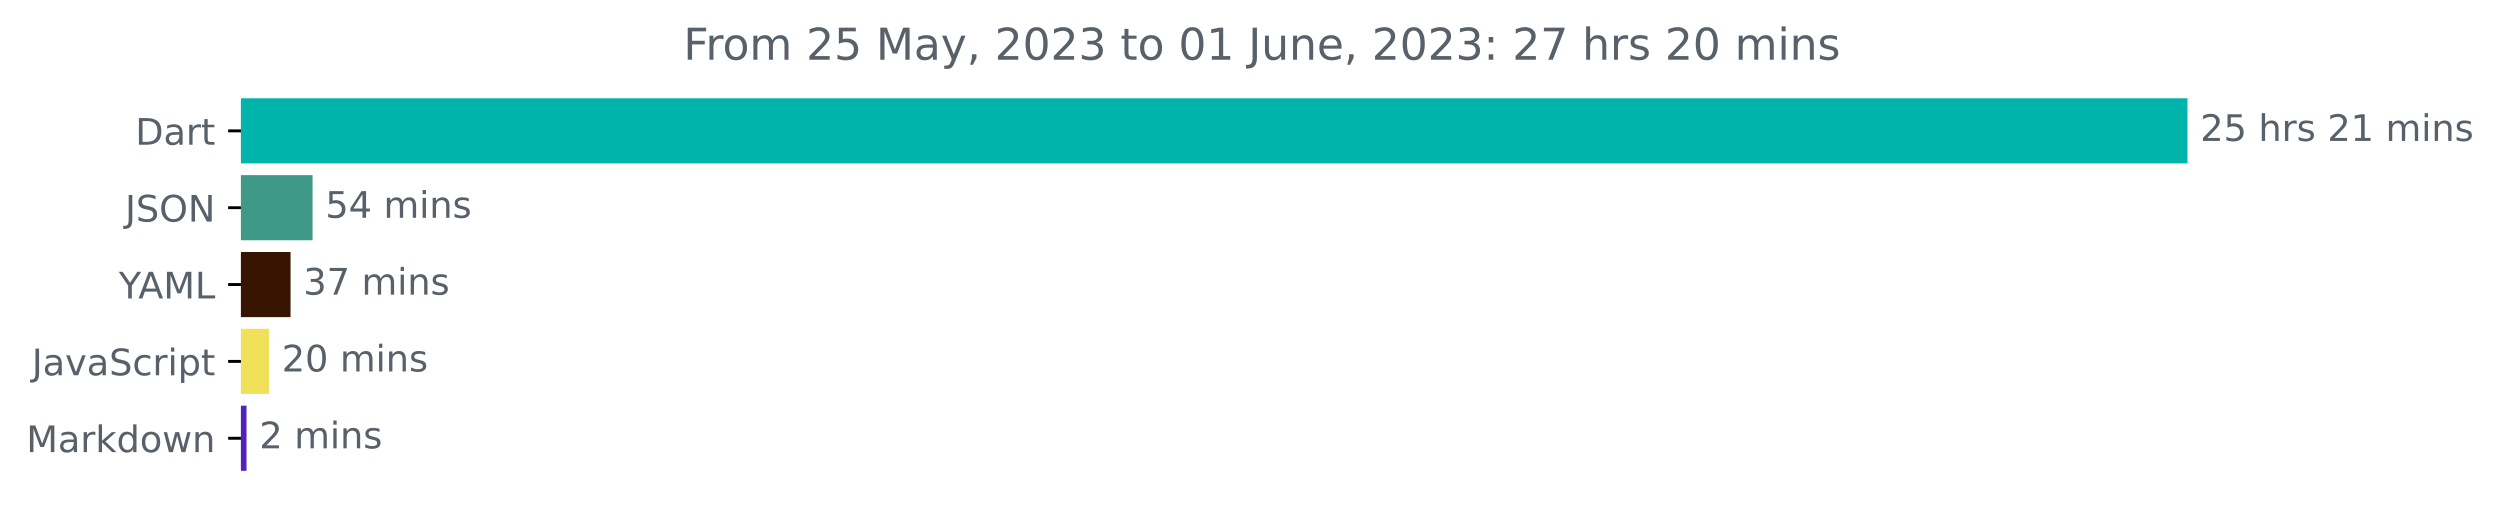
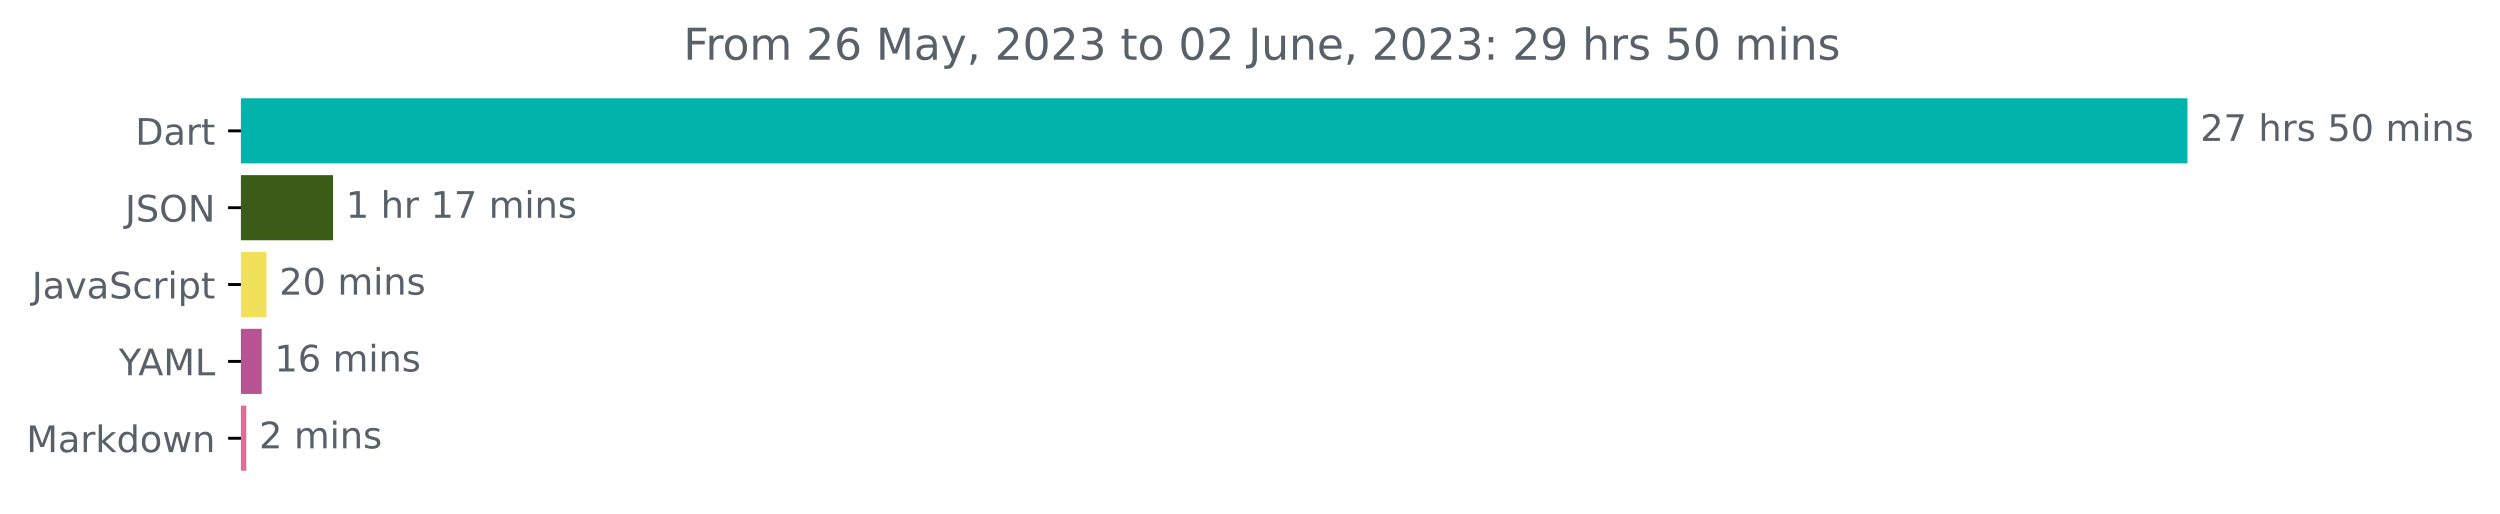
<svg xmlns="http://www.w3.org/2000/svg" xmlns:xlink="http://www.w3.org/1999/xlink" width="683.177pt" height="140.398pt" viewBox="0 0 683.177 140.398" version="1.1">
  <defs>
    <style type="text/css">*{stroke-linejoin: round; stroke-linecap: butt}</style>
  </defs>
  <g id="figure_1">
    <g id="patch_1">
      <path d="M 0 140.398  L 683.177 140.398  L 683.177 0  L 0 0  L 0 140.398  z " style="fill: none" />
    </g>
    <g id="axes_1">
      <g id="patch_2">
-         <path d="M 65.841 27.358  L 597.269 27.358  L 597.269 44.158  L 65.841 44.158  z " clip-path="url(#p409ecf9b0a)" style="fill: #00b4ab; stroke: #00b4ab; stroke-linejoin: miter" />
+         <path d="M 65.841 27.358  L 597.269 27.358  L 597.269 44.158  L 65.841 44.158  z " clip-path="url(#p035aa7b903)" style="fill: #00b4ab; stroke: #00b4ab; stroke-linejoin: miter" />
      </g>
      <g id="patch_3">
-         <path d="M 65.841 48.358  L 84.912 48.358  L 84.912 65.158  L 65.841 65.158  z " clip-path="url(#p409ecf9b0a)" style="fill: #3e9986; stroke: #3e9986; stroke-linejoin: miter" />
+         <path d="M 65.841 48.358  L 90.504 48.358  L 90.504 65.158  L 65.841 65.158  z " clip-path="url(#p035aa7b903)" style="fill: #3b5c17; stroke: #3b5c17; stroke-linejoin: miter" />
      </g>
      <g id="patch_4">
-         <path d="M 65.841 69.358  L 78.899 69.358  L 78.899 86.158  L 65.841 86.158  z " clip-path="url(#p409ecf9b0a)" style="fill: #381501; stroke: #381501; stroke-linejoin: miter" />
+         <path d="M 65.841 69.358  L 72.334 69.358  L 72.334 86.158  L 65.841 86.158  z " clip-path="url(#p035aa7b903)" style="fill: #f1e05a; stroke: #f1e05a; stroke-linejoin: miter" />
      </g>
      <g id="patch_5">
-         <path d="M 65.841 90.358  L 73 90.358  L 73 107.158  L 65.841 107.158  z " clip-path="url(#p409ecf9b0a)" style="fill: #f1e05a; stroke: #f1e05a; stroke-linejoin: miter" />
+         <path d="M 65.841 90.358  L 71.024 90.358  L 71.024 107.158  L 65.841 107.158  z " clip-path="url(#p035aa7b903)" style="fill: #b85393; stroke: #b85393; stroke-linejoin: miter" />
      </g>
      <g id="patch_6">
-         <path d="M 65.841 111.358  L 66.872 111.358  L 66.872 128.158  L 65.841 128.158  z " clip-path="url(#p409ecf9b0a)" style="fill: #5223bb; stroke: #5223bb; stroke-linejoin: miter" />
+         <path d="M 65.841 111.358  L 66.809 111.358  L 66.809 128.158  L 65.841 128.158  z " clip-path="url(#p035aa7b903)" style="fill: #e16c97; stroke: #e16c97; stroke-linejoin: miter" />
      </g>
      <g id="matplotlib.axis_1" />
      <g id="matplotlib.axis_2">
        <g id="ytick_1">
          <g id="line2d_1">
            <defs>
-               <path id="m756b5951a3" d="M 0 0  L -3.5 0  " style="stroke: #000000; stroke-width: 0.8" />
+               <path id="m2b1f1575e2" d="M 0 0  L -3.5 0  " style="stroke: #000000; stroke-width: 0.8" />
            </defs>
            <g>
-               <use xlink:href="#m756b5951a3" x="65.841" y="35.758" style="stroke: #000000; stroke-width: 0.8" />
+               <use xlink:href="#m2b1f1575e2" x="65.841" y="35.758" style="stroke: #000000; stroke-width: 0.8" />
            </g>
          </g>
          <g id="text_1">
            <g style="fill: #586069" transform="translate(36.98125 39.55734)scale(0.1 -0.1)">
              <defs>
                <path id="DejaVuSans-44" d="M 1259 4147  L 1259 519  L 2022 519  Q 2988 519 3436 956  Q 3884 1394 3884 2338  Q 3884 3275 3436 3711  Q 2988 4147 2022 4147  L 1259 4147  z M 628 4666  L 1925 4666  Q 3281 4666 3915 4102  Q 4550 3538 4550 2338  Q 4550 1131 3912 565  Q 3275 0 1925 0  L 628 0  L 628 4666  z " transform="scale(0.015625)" />
                <path id="DejaVuSans-61" d="M 2194 1759  Q 1497 1759 1228 1600  Q 959 1441 959 1056  Q 959 750 1161 570  Q 1363 391 1709 391  Q 2188 391 2477 730  Q 2766 1069 2766 1631  L 2766 1759  L 2194 1759  z M 3341 1997  L 3341 0  L 2766 0  L 2766 531  Q 2569 213 2275 61  Q 1981 -91 1556 -91  Q 1019 -91 701 211  Q 384 513 384 1019  Q 384 1609 779 1909  Q 1175 2209 1959 2209  L 2766 2209  L 2766 2266  Q 2766 2663 2505 2880  Q 2244 3097 1772 3097  Q 1472 3097 1187 3025  Q 903 2953 641 2809  L 641 3341  Q 956 3463 1253 3523  Q 1550 3584 1831 3584  Q 2591 3584 2966 3190  Q 3341 2797 3341 1997  z " transform="scale(0.015625)" />
                <path id="DejaVuSans-72" d="M 2631 2963  Q 2534 3019 2420 3045  Q 2306 3072 2169 3072  Q 1681 3072 1420 2755  Q 1159 2438 1159 1844  L 1159 0  L 581 0  L 581 3500  L 1159 3500  L 1159 2956  Q 1341 3275 1631 3429  Q 1922 3584 2338 3584  Q 2397 3584 2469 3576  Q 2541 3569 2628 3553  L 2631 2963  z " transform="scale(0.015625)" />
                <path id="DejaVuSans-74" d="M 1172 4494  L 1172 3500  L 2356 3500  L 2356 3053  L 1172 3053  L 1172 1153  Q 1172 725 1289 603  Q 1406 481 1766 481  L 2356 481  L 2356 0  L 1766 0  Q 1100 0 847 248  Q 594 497 594 1153  L 594 3053  L 172 3053  L 172 3500  L 594 3500  L 594 4494  L 1172 4494  z " transform="scale(0.015625)" />
              </defs>
              <use xlink:href="#DejaVuSans-44" />
              <use xlink:href="#DejaVuSans-61" x="77.002" />
              <use xlink:href="#DejaVuSans-72" x="138.281" />
              <use xlink:href="#DejaVuSans-74" x="179.395" />
            </g>
          </g>
        </g>
        <g id="ytick_2">
          <g id="line2d_2">
            <g>
-               <use xlink:href="#m756b5951a3" x="65.841" y="56.758" style="stroke: #000000; stroke-width: 0.8" />
+               <use xlink:href="#m2b1f1575e2" x="65.841" y="56.758" style="stroke: #000000; stroke-width: 0.8" />
            </g>
          </g>
          <g id="text_2">
            <g style="fill: #586069" transform="translate(34.18906 60.55734)scale(0.1 -0.1)">
              <defs>
                <path id="DejaVuSans-4a" d="M 628 4666  L 1259 4666  L 1259 325  Q 1259 -519 939 -900  Q 619 -1281 -91 -1281  L -331 -1281  L -331 -750  L -134 -750  Q 284 -750 456 -515  Q 628 -281 628 325  L 628 4666  z " transform="scale(0.015625)" />
                <path id="DejaVuSans-53" d="M 3425 4513  L 3425 3897  Q 3066 4069 2747 4153  Q 2428 4238 2131 4238  Q 1616 4238 1336 4038  Q 1056 3838 1056 3469  Q 1056 3159 1242 3001  Q 1428 2844 1947 2747  L 2328 2669  Q 3034 2534 3370 2195  Q 3706 1856 3706 1288  Q 3706 609 3251 259  Q 2797 -91 1919 -91  Q 1588 -91 1214 -16  Q 841 59 441 206  L 441 856  Q 825 641 1194 531  Q 1563 422 1919 422  Q 2459 422 2753 634  Q 3047 847 3047 1241  Q 3047 1584 2836 1778  Q 2625 1972 2144 2069  L 1759 2144  Q 1053 2284 737 2584  Q 422 2884 422 3419  Q 422 4038 858 4394  Q 1294 4750 2059 4750  Q 2388 4750 2728 4690  Q 3069 4631 3425 4513  z " transform="scale(0.015625)" />
                <path id="DejaVuSans-4f" d="M 2522 4238  Q 1834 4238 1429 3725  Q 1025 3213 1025 2328  Q 1025 1447 1429 934  Q 1834 422 2522 422  Q 3209 422 3611 934  Q 4013 1447 4013 2328  Q 4013 3213 3611 3725  Q 3209 4238 2522 4238  z M 2522 4750  Q 3503 4750 4090 4092  Q 4678 3434 4678 2328  Q 4678 1225 4090 567  Q 3503 -91 2522 -91  Q 1538 -91 948 565  Q 359 1222 359 2328  Q 359 3434 948 4092  Q 1538 4750 2522 4750  z " transform="scale(0.015625)" />
                <path id="DejaVuSans-4e" d="M 628 4666  L 1478 4666  L 3547 763  L 3547 4666  L 4159 4666  L 4159 0  L 3309 0  L 1241 3903  L 1241 0  L 628 0  L 628 4666  z " transform="scale(0.015625)" />
              </defs>
              <use xlink:href="#DejaVuSans-4a" />
              <use xlink:href="#DejaVuSans-53" x="29.492" />
              <use xlink:href="#DejaVuSans-4f" x="92.969" />
              <use xlink:href="#DejaVuSans-4e" x="171.68" />
            </g>
          </g>
        </g>
        <g id="ytick_3">
          <g id="line2d_3">
            <g>
-               <use xlink:href="#m756b5951a3" x="65.841" y="77.758" style="stroke: #000000; stroke-width: 0.8" />
+               <use xlink:href="#m2b1f1575e2" x="65.841" y="77.758" style="stroke: #000000; stroke-width: 0.8" />
            </g>
          </g>
          <g id="text_3">
-             <g style="fill: #586069" transform="translate(32.46719 81.55734)scale(0.1 -0.1)">
-               <defs>
-                 <path id="DejaVuSans-59" d="M -13 4666  L 666 4666  L 1959 2747  L 3244 4666  L 3922 4666  L 2272 2222  L 2272 0  L 1638 0  L 1638 2222  L -13 4666  z " transform="scale(0.015625)" />
-                 <path id="DejaVuSans-41" d="M 2188 4044  L 1331 1722  L 3047 1722  L 2188 4044  z M 1831 4666  L 2547 4666  L 4325 0  L 3669 0  L 3244 1197  L 1141 1197  L 716 0  L 50 0  L 1831 4666  z " transform="scale(0.015625)" />
-                 <path id="DejaVuSans-4d" d="M 628 4666  L 1569 4666  L 2759 1491  L 3956 4666  L 4897 4666  L 4897 0  L 4281 0  L 4281 4097  L 3078 897  L 2444 897  L 1241 4097  L 1241 0  L 628 0  L 628 4666  z " transform="scale(0.015625)" />
-                 <path id="DejaVuSans-4c" d="M 628 4666  L 1259 4666  L 1259 531  L 3531 531  L 3531 0  L 628 0  L 628 4666  z " transform="scale(0.015625)" />
-               </defs>
-               <use xlink:href="#DejaVuSans-59" />
-               <use xlink:href="#DejaVuSans-41" x="53.334" />
-               <use xlink:href="#DejaVuSans-4d" x="121.742" />
-               <use xlink:href="#DejaVuSans-4c" x="208.021" />
-             </g>
-           </g>
-         </g>
-         <g id="ytick_4">
-           <g id="line2d_4">
-             <g>
-               <use xlink:href="#m756b5951a3" x="65.841" y="98.758" style="stroke: #000000; stroke-width: 0.8" />
-             </g>
-           </g>
-           <g id="text_4">
-             <g style="fill: #586069" transform="translate(8.710938 102.5573)scale(0.1 -0.1)">
+             <g style="fill: #586069" transform="translate(8.710938 81.55734)scale(0.1 -0.1)">
              <defs>
                <path id="DejaVuSans-76" d="M 191 3500  L 800 3500  L 1894 563  L 2988 3500  L 3597 3500  L 2284 0  L 1503 0  L 191 3500  z " transform="scale(0.015625)" />
                <path id="DejaVuSans-63" d="M 3122 3366  L 3122 2828  Q 2878 2963 2633 3030  Q 2388 3097 2138 3097  Q 1578 3097 1268 2742  Q 959 2388 959 1747  Q 959 1106 1268 751  Q 1578 397 2138 397  Q 2388 397 2633 464  Q 2878 531 3122 666  L 3122 134  Q 2881 22 2623 -34  Q 2366 -91 2075 -91  Q 1284 -91 818 406  Q 353 903 353 1747  Q 353 2603 823 3093  Q 1294 3584 2113 3584  Q 2378 3584 2631 3529  Q 2884 3475 3122 3366  z " transform="scale(0.015625)" />
                <path id="DejaVuSans-69" d="M 603 3500  L 1178 3500  L 1178 0  L 603 0  L 603 3500  z M 603 4863  L 1178 4863  L 1178 4134  L 603 4134  L 603 4863  z " transform="scale(0.015625)" />
                <path id="DejaVuSans-70" d="M 1159 525  L 1159 -1331  L 581 -1331  L 581 3500  L 1159 3500  L 1159 2969  Q 1341 3281 1617 3432  Q 1894 3584 2278 3584  Q 2916 3584 3314 3078  Q 3713 2572 3713 1747  Q 3713 922 3314 415  Q 2916 -91 2278 -91  Q 1894 -91 1617 61  Q 1341 213 1159 525  z M 3116 1747  Q 3116 2381 2855 2742  Q 2594 3103 2138 3103  Q 1681 3103 1420 2742  Q 1159 2381 1159 1747  Q 1159 1113 1420 752  Q 1681 391 2138 391  Q 2594 391 2855 752  Q 3116 1113 3116 1747  z " transform="scale(0.015625)" />
              </defs>
              <use xlink:href="#DejaVuSans-4a" />
              <use xlink:href="#DejaVuSans-61" x="29.492" />
              <use xlink:href="#DejaVuSans-76" x="90.771" />
              <use xlink:href="#DejaVuSans-61" x="149.951" />
              <use xlink:href="#DejaVuSans-53" x="211.23" />
              <use xlink:href="#DejaVuSans-63" x="274.707" />
              <use xlink:href="#DejaVuSans-72" x="329.688" />
              <use xlink:href="#DejaVuSans-69" x="370.801" />
              <use xlink:href="#DejaVuSans-70" x="398.584" />
              <use xlink:href="#DejaVuSans-74" x="462.061" />
            </g>
          </g>
        </g>
+         <g id="ytick_4">
+           <g id="line2d_4">
+             <g>
+               <use xlink:href="#m2b1f1575e2" x="65.841" y="98.758" style="stroke: #000000; stroke-width: 0.8" />
+             </g>
+           </g>
+           <g id="text_4">
+             <g style="fill: #586069" transform="translate(32.46719 102.5573)scale(0.1 -0.1)">
+               <defs>
+                 <path id="DejaVuSans-59" d="M -13 4666  L 666 4666  L 1959 2747  L 3244 4666  L 3922 4666  L 2272 2222  L 2272 0  L 1638 0  L 1638 2222  L -13 4666  z " transform="scale(0.015625)" />
+                 <path id="DejaVuSans-41" d="M 2188 4044  L 1331 1722  L 3047 1722  L 2188 4044  z M 1831 4666  L 2547 4666  L 4325 0  L 3669 0  L 3244 1197  L 1141 1197  L 716 0  L 50 0  L 1831 4666  z " transform="scale(0.015625)" />
+                 <path id="DejaVuSans-4d" d="M 628 4666  L 1569 4666  L 2759 1491  L 3956 4666  L 4897 4666  L 4897 0  L 4281 0  L 4281 4097  L 3078 897  L 2444 897  L 1241 4097  L 1241 0  L 628 0  L 628 4666  z " transform="scale(0.015625)" />
+                 <path id="DejaVuSans-4c" d="M 628 4666  L 1259 4666  L 1259 531  L 3531 531  L 3531 0  L 628 0  L 628 4666  z " transform="scale(0.015625)" />
+               </defs>
+               <use xlink:href="#DejaVuSans-59" />
+               <use xlink:href="#DejaVuSans-41" x="53.334" />
+               <use xlink:href="#DejaVuSans-4d" x="121.742" />
+               <use xlink:href="#DejaVuSans-4c" x="208.021" />
+             </g>
+           </g>
+         </g>
        <g id="ytick_5">
          <g id="line2d_5">
            <g>
-               <use xlink:href="#m756b5951a3" x="65.841" y="119.758" style="stroke: #000000; stroke-width: 0.8" />
+               <use xlink:href="#m2b1f1575e2" x="65.841" y="119.758" style="stroke: #000000; stroke-width: 0.8" />
            </g>
          </g>
          <g id="text_5">
            <g style="fill: #586069" transform="translate(7.2 123.5573)scale(0.1 -0.1)">
              <defs>
                <path id="DejaVuSans-6b" d="M 581 4863  L 1159 4863  L 1159 1991  L 2875 3500  L 3609 3500  L 1753 1863  L 3688 0  L 2938 0  L 1159 1709  L 1159 0  L 581 0  L 581 4863  z " transform="scale(0.015625)" />
                <path id="DejaVuSans-64" d="M 2906 2969  L 2906 4863  L 3481 4863  L 3481 0  L 2906 0  L 2906 525  Q 2725 213 2448 61  Q 2172 -91 1784 -91  Q 1150 -91 751 415  Q 353 922 353 1747  Q 353 2572 751 3078  Q 1150 3584 1784 3584  Q 2172 3584 2448 3432  Q 2725 3281 2906 2969  z M 947 1747  Q 947 1113 1208 752  Q 1469 391 1925 391  Q 2381 391 2643 752  Q 2906 1113 2906 1747  Q 2906 2381 2643 2742  Q 2381 3103 1925 3103  Q 1469 3103 1208 2742  Q 947 2381 947 1747  z " transform="scale(0.015625)" />
                <path id="DejaVuSans-6f" d="M 1959 3097  Q 1497 3097 1228 2736  Q 959 2375 959 1747  Q 959 1119 1226 758  Q 1494 397 1959 397  Q 2419 397 2687 759  Q 2956 1122 2956 1747  Q 2956 2369 2687 2733  Q 2419 3097 1959 3097  z M 1959 3584  Q 2709 3584 3137 3096  Q 3566 2609 3566 1747  Q 3566 888 3137 398  Q 2709 -91 1959 -91  Q 1206 -91 779 398  Q 353 888 353 1747  Q 353 2609 779 3096  Q 1206 3584 1959 3584  z " transform="scale(0.015625)" />
                <path id="DejaVuSans-77" d="M 269 3500  L 844 3500  L 1563 769  L 2278 3500  L 2956 3500  L 3675 769  L 4391 3500  L 4966 3500  L 4050 0  L 3372 0  L 2619 2869  L 1863 0  L 1184 0  L 269 3500  z " transform="scale(0.015625)" />
                <path id="DejaVuSans-6e" d="M 3513 2113  L 3513 0  L 2938 0  L 2938 2094  Q 2938 2591 2744 2837  Q 2550 3084 2163 3084  Q 1697 3084 1428 2787  Q 1159 2491 1159 1978  L 1159 0  L 581 0  L 581 3500  L 1159 3500  L 1159 2956  Q 1366 3272 1645 3428  Q 1925 3584 2291 3584  Q 2894 3584 3203 3211  Q 3513 2838 3513 2113  z " transform="scale(0.015625)" />
              </defs>
              <use xlink:href="#DejaVuSans-4d" />
              <use xlink:href="#DejaVuSans-61" x="86.279" />
              <use xlink:href="#DejaVuSans-72" x="147.559" />
              <use xlink:href="#DejaVuSans-6b" x="188.672" />
              <use xlink:href="#DejaVuSans-64" x="246.582" />
              <use xlink:href="#DejaVuSans-6f" x="310.059" />
              <use xlink:href="#DejaVuSans-77" x="371.24" />
              <use xlink:href="#DejaVuSans-6e" x="453.027" />
            </g>
          </g>
        </g>
      </g>
      <g id="text_6">
        <g style="fill: #586069" transform="translate(601.2692 38.5175)scale(0.1 -0.1)">
          <defs>
            <path id="DejaVuSans-32" d="M 1228 531  L 3431 531  L 3431 0  L 469 0  L 469 531  Q 828 903 1448 1529  Q 2069 2156 2228 2338  Q 2531 2678 2651 2914  Q 2772 3150 2772 3378  Q 2772 3750 2511 3984  Q 2250 4219 1831 4219  Q 1534 4219 1204 4116  Q 875 4013 500 3803  L 500 4441  Q 881 4594 1212 4672  Q 1544 4750 1819 4750  Q 2544 4750 2975 4387  Q 3406 4025 3406 3419  Q 3406 3131 3298 2873  Q 3191 2616 2906 2266  Q 2828 2175 2409 1742  Q 1991 1309 1228 531  z " transform="scale(0.015625)" />
-             <path id="DejaVuSans-35" d="M 691 4666  L 3169 4666  L 3169 4134  L 1269 4134  L 1269 2991  Q 1406 3038 1543 3061  Q 1681 3084 1819 3084  Q 2600 3084 3056 2656  Q 3513 2228 3513 1497  Q 3513 744 3044 326  Q 2575 -91 1722 -91  Q 1428 -91 1123 -41  Q 819 9 494 109  L 494 744  Q 775 591 1075 516  Q 1375 441 1709 441  Q 2250 441 2565 725  Q 2881 1009 2881 1497  Q 2881 1984 2565 2268  Q 2250 2553 1709 2553  Q 1456 2553 1204 2497  Q 953 2441 691 2322  L 691 4666  z " transform="scale(0.015625)" />
+             <path id="DejaVuSans-37" d="M 525 4666  L 3525 4666  L 3525 4397  L 1831 0  L 1172 0  L 2766 4134  L 525 4134  L 525 4666  z " transform="scale(0.015625)" />
            <path id="DejaVuSans-20" transform="scale(0.015625)" />
            <path id="DejaVuSans-68" d="M 3513 2113  L 3513 0  L 2938 0  L 2938 2094  Q 2938 2591 2744 2837  Q 2550 3084 2163 3084  Q 1697 3084 1428 2787  Q 1159 2491 1159 1978  L 1159 0  L 581 0  L 581 4863  L 1159 4863  L 1159 2956  Q 1366 3272 1645 3428  Q 1925 3584 2291 3584  Q 2894 3584 3203 3211  Q 3513 2838 3513 2113  z " transform="scale(0.015625)" />
            <path id="DejaVuSans-73" d="M 2834 3397  L 2834 2853  Q 2591 2978 2328 3040  Q 2066 3103 1784 3103  Q 1356 3103 1142 2972  Q 928 2841 928 2578  Q 928 2378 1081 2264  Q 1234 2150 1697 2047  L 1894 2003  Q 2506 1872 2764 1633  Q 3022 1394 3022 966  Q 3022 478 2636 193  Q 2250 -91 1575 -91  Q 1294 -91 989 -36  Q 684 19 347 128  L 347 722  Q 666 556 975 473  Q 1284 391 1588 391  Q 1994 391 2212 530  Q 2431 669 2431 922  Q 2431 1156 2273 1281  Q 2116 1406 1581 1522  L 1381 1569  Q 847 1681 609 1914  Q 372 2147 372 2553  Q 372 3047 722 3315  Q 1072 3584 1716 3584  Q 2034 3584 2315 3537  Q 2597 3491 2834 3397  z " transform="scale(0.015625)" />
-             <path id="DejaVuSans-31" d="M 794 531  L 1825 531  L 1825 4091  L 703 3866  L 703 4441  L 1819 4666  L 2450 4666  L 2450 531  L 3481 531  L 3481 0  L 794 0  L 794 531  z " transform="scale(0.015625)" />
+             <path id="DejaVuSans-35" d="M 691 4666  L 3169 4666  L 3169 4134  L 1269 4134  L 1269 2991  Q 1406 3038 1543 3061  Q 1681 3084 1819 3084  Q 2600 3084 3056 2656  Q 3513 2228 3513 1497  Q 3513 744 3044 326  Q 2575 -91 1722 -91  Q 1428 -91 1123 -41  Q 819 9 494 109  L 494 744  Q 775 591 1075 516  Q 1375 441 1709 441  Q 2250 441 2565 725  Q 2881 1009 2881 1497  Q 2881 1984 2565 2268  Q 2250 2553 1709 2553  Q 1456 2553 1204 2497  Q 953 2441 691 2322  L 691 4666  z " transform="scale(0.015625)" />
+             <path id="DejaVuSans-30" d="M 2034 4250  Q 1547 4250 1301 3770  Q 1056 3291 1056 2328  Q 1056 1369 1301 889  Q 1547 409 2034 409  Q 2525 409 2770 889  Q 3016 1369 3016 2328  Q 3016 3291 2770 3770  Q 2525 4250 2034 4250  z M 2034 4750  Q 2819 4750 3233 4129  Q 3647 3509 3647 2328  Q 3647 1150 3233 529  Q 2819 -91 2034 -91  Q 1250 -91 836 529  Q 422 1150 422 2328  Q 422 3509 836 4129  Q 1250 4750 2034 4750  z " transform="scale(0.015625)" />
            <path id="DejaVuSans-6d" d="M 3328 2828  Q 3544 3216 3844 3400  Q 4144 3584 4550 3584  Q 5097 3584 5394 3201  Q 5691 2819 5691 2113  L 5691 0  L 5113 0  L 5113 2094  Q 5113 2597 4934 2840  Q 4756 3084 4391 3084  Q 3944 3084 3684 2787  Q 3425 2491 3425 1978  L 3425 0  L 2847 0  L 2847 2094  Q 2847 2600 2669 2842  Q 2491 3084 2119 3084  Q 1678 3084 1418 2786  Q 1159 2488 1159 1978  L 1159 0  L 581 0  L 581 3500  L 1159 3500  L 1159 2956  Q 1356 3278 1631 3431  Q 1906 3584 2284 3584  Q 2666 3584 2933 3390  Q 3200 3197 3328 2828  z " transform="scale(0.015625)" />
          </defs>
          <use xlink:href="#DejaVuSans-32" />
-           <use xlink:href="#DejaVuSans-35" x="63.623" />
+           <use xlink:href="#DejaVuSans-37" x="63.623" />
          <use xlink:href="#DejaVuSans-20" x="127.246" />
          <use xlink:href="#DejaVuSans-68" x="159.033" />
          <use xlink:href="#DejaVuSans-72" x="222.412" />
          <use xlink:href="#DejaVuSans-73" x="263.525" />
          <use xlink:href="#DejaVuSans-20" x="315.625" />
-           <use xlink:href="#DejaVuSans-32" x="347.412" />
-           <use xlink:href="#DejaVuSans-31" x="411.035" />
+           <use xlink:href="#DejaVuSans-35" x="347.412" />
+           <use xlink:href="#DejaVuSans-30" x="411.035" />
          <use xlink:href="#DejaVuSans-20" x="474.658" />
          <use xlink:href="#DejaVuSans-6d" x="506.445" />
          <use xlink:href="#DejaVuSans-69" x="603.857" />
          <use xlink:href="#DejaVuSans-6e" x="631.641" />
          <use xlink:href="#DejaVuSans-73" x="695.02" />
        </g>
      </g>
      <g id="text_7">
-         <g style="fill: #586069" transform="translate(88.91226 59.5175)scale(0.1 -0.1)">
+         <g style="fill: #586069" transform="translate(94.50392 59.5175)scale(0.1 -0.1)">
          <defs>
-             <path id="DejaVuSans-34" d="M 2419 4116  L 825 1625  L 2419 1625  L 2419 4116  z M 2253 4666  L 3047 4666  L 3047 1625  L 3713 1625  L 3713 1100  L 3047 1100  L 3047 0  L 2419 0  L 2419 1100  L 313 1100  L 313 1709  L 2253 4666  z " transform="scale(0.015625)" />
+             <path id="DejaVuSans-31" d="M 794 531  L 1825 531  L 1825 4091  L 703 3866  L 703 4441  L 1819 4666  L 2450 4666  L 2450 531  L 3481 531  L 3481 0  L 794 0  L 794 531  z " transform="scale(0.015625)" />
          </defs>
-           <use xlink:href="#DejaVuSans-35" />
-           <use xlink:href="#DejaVuSans-34" x="63.623" />
-           <use xlink:href="#DejaVuSans-20" x="127.246" />
-           <use xlink:href="#DejaVuSans-6d" x="159.033" />
-           <use xlink:href="#DejaVuSans-69" x="256.445" />
-           <use xlink:href="#DejaVuSans-6e" x="284.229" />
-           <use xlink:href="#DejaVuSans-73" x="347.607" />
+           <use xlink:href="#DejaVuSans-31" />
+           <use xlink:href="#DejaVuSans-20" x="63.623" />
+           <use xlink:href="#DejaVuSans-68" x="95.41" />
+           <use xlink:href="#DejaVuSans-72" x="158.789" />
+           <use xlink:href="#DejaVuSans-20" x="199.902" />
+           <use xlink:href="#DejaVuSans-31" x="231.689" />
+           <use xlink:href="#DejaVuSans-37" x="295.312" />
+           <use xlink:href="#DejaVuSans-20" x="358.936" />
+           <use xlink:href="#DejaVuSans-6d" x="390.723" />
+           <use xlink:href="#DejaVuSans-69" x="488.135" />
+           <use xlink:href="#DejaVuSans-6e" x="515.918" />
+           <use xlink:href="#DejaVuSans-73" x="579.297" />
        </g>
      </g>
      <g id="text_8">
-         <g style="fill: #586069" transform="translate(82.89868 80.5175)scale(0.1 -0.1)">
-           <defs>
-             <path id="DejaVuSans-33" d="M 2597 2516  Q 3050 2419 3304 2112  Q 3559 1806 3559 1356  Q 3559 666 3084 287  Q 2609 -91 1734 -91  Q 1441 -91 1130 -33  Q 819 25 488 141  L 488 750  Q 750 597 1062 519  Q 1375 441 1716 441  Q 2309 441 2620 675  Q 2931 909 2931 1356  Q 2931 1769 2642 2001  Q 2353 2234 1838 2234  L 1294 2234  L 1294 2753  L 1863 2753  Q 2328 2753 2575 2939  Q 2822 3125 2822 3475  Q 2822 3834 2567 4026  Q 2313 4219 1838 4219  Q 1578 4219 1281 4162  Q 984 4106 628 3988  L 628 4550  Q 988 4650 1302 4700  Q 1616 4750 1894 4750  Q 2613 4750 3031 4423  Q 3450 4097 3450 3541  Q 3450 3153 3228 2886  Q 3006 2619 2597 2516  z " transform="scale(0.015625)" />
-             <path id="DejaVuSans-37" d="M 525 4666  L 3525 4666  L 3525 4397  L 1831 0  L 1172 0  L 2766 4134  L 525 4134  L 525 4666  z " transform="scale(0.015625)" />
-           </defs>
-           <use xlink:href="#DejaVuSans-33" />
-           <use xlink:href="#DejaVuSans-37" x="63.623" />
-           <use xlink:href="#DejaVuSans-20" x="127.246" />
-           <use xlink:href="#DejaVuSans-6d" x="159.033" />
-           <use xlink:href="#DejaVuSans-69" x="256.445" />
-           <use xlink:href="#DejaVuSans-6e" x="284.229" />
-           <use xlink:href="#DejaVuSans-73" x="347.607" />
-         </g>
-       </g>
-       <g id="text_9">
-         <g style="fill: #586069" transform="translate(76.99965 101.5175)scale(0.1 -0.1)">
-           <defs>
-             <path id="DejaVuSans-30" d="M 2034 4250  Q 1547 4250 1301 3770  Q 1056 3291 1056 2328  Q 1056 1369 1301 889  Q 1547 409 2034 409  Q 2525 409 2770 889  Q 3016 1369 3016 2328  Q 3016 3291 2770 3770  Q 2525 4250 2034 4250  z M 2034 4750  Q 2819 4750 3233 4129  Q 3647 3509 3647 2328  Q 3647 1150 3233 529  Q 2819 -91 2034 -91  Q 1250 -91 836 529  Q 422 1150 422 2328  Q 422 3509 836 4129  Q 1250 4750 2034 4750  z " transform="scale(0.015625)" />
-           </defs>
+         <g style="fill: #586069" transform="translate(76.33396 80.5175)scale(0.1 -0.1)">
          <use xlink:href="#DejaVuSans-32" />
          <use xlink:href="#DejaVuSans-30" x="63.623" />
          <use xlink:href="#DejaVuSans-20" x="127.246" />
          <use xlink:href="#DejaVuSans-6d" x="159.033" />
          <use xlink:href="#DejaVuSans-69" x="256.445" />
          <use xlink:href="#DejaVuSans-6e" x="284.229" />
          <use xlink:href="#DejaVuSans-73" x="347.607" />
        </g>
      </g>
+       <g id="text_9">
+         <g style="fill: #586069" transform="translate(75.0239 101.5175)scale(0.1 -0.1)">
+           <defs>
+             <path id="DejaVuSans-36" d="M 2113 2584  Q 1688 2584 1439 2293  Q 1191 2003 1191 1497  Q 1191 994 1439 701  Q 1688 409 2113 409  Q 2538 409 2786 701  Q 3034 994 3034 1497  Q 3034 2003 2786 2293  Q 2538 2584 2113 2584  z M 3366 4563  L 3366 3988  Q 3128 4100 2886 4159  Q 2644 4219 2406 4219  Q 1781 4219 1451 3797  Q 1122 3375 1075 2522  Q 1259 2794 1537 2939  Q 1816 3084 2150 3084  Q 2853 3084 3261 2657  Q 3669 2231 3669 1497  Q 3669 778 3244 343  Q 2819 -91 2113 -91  Q 1303 -91 875 529  Q 447 1150 447 2328  Q 447 3434 972 4092  Q 1497 4750 2381 4750  Q 2619 4750 2861 4703  Q 3103 4656 3366 4563  z " transform="scale(0.015625)" />
+           </defs>
+           <use xlink:href="#DejaVuSans-31" />
+           <use xlink:href="#DejaVuSans-36" x="63.623" />
+           <use xlink:href="#DejaVuSans-20" x="127.246" />
+           <use xlink:href="#DejaVuSans-6d" x="159.033" />
+           <use xlink:href="#DejaVuSans-69" x="256.445" />
+           <use xlink:href="#DejaVuSans-6e" x="284.229" />
+           <use xlink:href="#DejaVuSans-73" x="347.607" />
+         </g>
+       </g>
      <g id="text_10">
-         <g style="fill: #586069" transform="translate(70.87152 122.5175)scale(0.1 -0.1)">
+         <g style="fill: #586069" transform="translate(70.80893 122.5175)scale(0.1 -0.1)">
          <use xlink:href="#DejaVuSans-32" />
          <use xlink:href="#DejaVuSans-20" x="63.623" />
          <use xlink:href="#DejaVuSans-6d" x="95.41" />
          <use xlink:href="#DejaVuSans-69" x="192.822" />
          <use xlink:href="#DejaVuSans-6e" x="220.605" />
          <use xlink:href="#DejaVuSans-73" x="283.984" />
        </g>
      </g>
      <g id="text_11">
        <g style="fill: #586069" transform="translate(186.7575 16.31812)scale(0.12 -0.12)">
          <defs>
            <path id="DejaVuSans-46" d="M 628 4666  L 3309 4666  L 3309 4134  L 1259 4134  L 1259 2759  L 3109 2759  L 3109 2228  L 1259 2228  L 1259 0  L 628 0  L 628 4666  z " transform="scale(0.015625)" />
            <path id="DejaVuSans-79" d="M 2059 -325  Q 1816 -950 1584 -1140  Q 1353 -1331 966 -1331  L 506 -1331  L 506 -850  L 844 -850  Q 1081 -850 1212 -737  Q 1344 -625 1503 -206  L 1606 56  L 191 3500  L 800 3500  L 1894 763  L 2988 3500  L 3597 3500  L 2059 -325  z " transform="scale(0.015625)" />
            <path id="DejaVuSans-2c" d="M 750 794  L 1409 794  L 1409 256  L 897 -744  L 494 -744  L 750 256  L 750 794  z " transform="scale(0.015625)" />
+             <path id="DejaVuSans-33" d="M 2597 2516  Q 3050 2419 3304 2112  Q 3559 1806 3559 1356  Q 3559 666 3084 287  Q 2609 -91 1734 -91  Q 1441 -91 1130 -33  Q 819 25 488 141  L 488 750  Q 750 597 1062 519  Q 1375 441 1716 441  Q 2309 441 2620 675  Q 2931 909 2931 1356  Q 2931 1769 2642 2001  Q 2353 2234 1838 2234  L 1294 2234  L 1294 2753  L 1863 2753  Q 2328 2753 2575 2939  Q 2822 3125 2822 3475  Q 2822 3834 2567 4026  Q 2313 4219 1838 4219  Q 1578 4219 1281 4162  Q 984 4106 628 3988  L 628 4550  Q 988 4650 1302 4700  Q 1616 4750 1894 4750  Q 2613 4750 3031 4423  Q 3450 4097 3450 3541  Q 3450 3153 3228 2886  Q 3006 2619 2597 2516  z " transform="scale(0.015625)" />
            <path id="DejaVuSans-75" d="M 544 1381  L 544 3500  L 1119 3500  L 1119 1403  Q 1119 906 1312 657  Q 1506 409 1894 409  Q 2359 409 2629 706  Q 2900 1003 2900 1516  L 2900 3500  L 3475 3500  L 3475 0  L 2900 0  L 2900 538  Q 2691 219 2414 64  Q 2138 -91 1772 -91  Q 1169 -91 856 284  Q 544 659 544 1381  z M 1991 3584  L 1991 3584  z " transform="scale(0.015625)" />
            <path id="DejaVuSans-65" d="M 3597 1894  L 3597 1613  L 953 1613  Q 991 1019 1311 708  Q 1631 397 2203 397  Q 2534 397 2845 478  Q 3156 559 3463 722  L 3463 178  Q 3153 47 2828 -22  Q 2503 -91 2169 -91  Q 1331 -91 842 396  Q 353 884 353 1716  Q 353 2575 817 3079  Q 1281 3584 2069 3584  Q 2775 3584 3186 3129  Q 3597 2675 3597 1894  z M 3022 2063  Q 3016 2534 2758 2815  Q 2500 3097 2075 3097  Q 1594 3097 1305 2825  Q 1016 2553 972 2059  L 3022 2063  z " transform="scale(0.015625)" />
            <path id="DejaVuSans-3a" d="M 750 794  L 1409 794  L 1409 0  L 750 0  L 750 794  z M 750 3309  L 1409 3309  L 1409 2516  L 750 2516  L 750 3309  z " transform="scale(0.015625)" />
+             <path id="DejaVuSans-39" d="M 703 97  L 703 672  Q 941 559 1184 500  Q 1428 441 1663 441  Q 2288 441 2617 861  Q 2947 1281 2994 2138  Q 2813 1869 2534 1725  Q 2256 1581 1919 1581  Q 1219 1581 811 2004  Q 403 2428 403 3163  Q 403 3881 828 4315  Q 1253 4750 1959 4750  Q 2769 4750 3195 4129  Q 3622 3509 3622 2328  Q 3622 1225 3098 567  Q 2575 -91 1691 -91  Q 1453 -91 1209 -44  Q 966 3 703 97  z M 1959 2075  Q 2384 2075 2632 2365  Q 2881 2656 2881 3163  Q 2881 3666 2632 3958  Q 2384 4250 1959 4250  Q 1534 4250 1286 3958  Q 1038 3666 1038 3163  Q 1038 2656 1286 2365  Q 1534 2075 1959 2075  z " transform="scale(0.015625)" />
          </defs>
          <use xlink:href="#DejaVuSans-46" />
          <use xlink:href="#DejaVuSans-72" x="50.27" />
          <use xlink:href="#DejaVuSans-6f" x="89.133" />
          <use xlink:href="#DejaVuSans-6d" x="150.314" />
          <use xlink:href="#DejaVuSans-20" x="247.727" />
          <use xlink:href="#DejaVuSans-32" x="279.514" />
-           <use xlink:href="#DejaVuSans-35" x="343.137" />
+           <use xlink:href="#DejaVuSans-36" x="343.137" />
          <use xlink:href="#DejaVuSans-20" x="406.76" />
          <use xlink:href="#DejaVuSans-4d" x="438.547" />
          <use xlink:href="#DejaVuSans-61" x="524.826" />
          <use xlink:href="#DejaVuSans-79" x="586.105" />
          <use xlink:href="#DejaVuSans-2c" x="645.285" />
          <use xlink:href="#DejaVuSans-20" x="677.072" />
          <use xlink:href="#DejaVuSans-32" x="708.859" />
          <use xlink:href="#DejaVuSans-30" x="772.482" />
          <use xlink:href="#DejaVuSans-32" x="836.105" />
          <use xlink:href="#DejaVuSans-33" x="899.729" />
          <use xlink:href="#DejaVuSans-20" x="963.352" />
          <use xlink:href="#DejaVuSans-74" x="995.139" />
          <use xlink:href="#DejaVuSans-6f" x="1034.348" />
          <use xlink:href="#DejaVuSans-20" x="1095.529" />
          <use xlink:href="#DejaVuSans-30" x="1127.316" />
-           <use xlink:href="#DejaVuSans-31" x="1190.939" />
+           <use xlink:href="#DejaVuSans-32" x="1190.939" />
          <use xlink:href="#DejaVuSans-20" x="1254.562" />
          <use xlink:href="#DejaVuSans-4a" x="1286.35" />
          <use xlink:href="#DejaVuSans-75" x="1315.842" />
          <use xlink:href="#DejaVuSans-6e" x="1379.221" />
          <use xlink:href="#DejaVuSans-65" x="1442.6" />
          <use xlink:href="#DejaVuSans-2c" x="1504.123" />
          <use xlink:href="#DejaVuSans-20" x="1535.91" />
          <use xlink:href="#DejaVuSans-32" x="1567.697" />
          <use xlink:href="#DejaVuSans-30" x="1631.32" />
          <use xlink:href="#DejaVuSans-32" x="1694.943" />
          <use xlink:href="#DejaVuSans-33" x="1758.566" />
          <use xlink:href="#DejaVuSans-3a" x="1822.189" />
          <use xlink:href="#DejaVuSans-20" x="1855.881" />
          <use xlink:href="#DejaVuSans-32" x="1887.668" />
-           <use xlink:href="#DejaVuSans-37" x="1951.291" />
+           <use xlink:href="#DejaVuSans-39" x="1951.291" />
          <use xlink:href="#DejaVuSans-20" x="2014.914" />
          <use xlink:href="#DejaVuSans-68" x="2046.701" />
          <use xlink:href="#DejaVuSans-72" x="2110.08" />
          <use xlink:href="#DejaVuSans-73" x="2151.193" />
          <use xlink:href="#DejaVuSans-20" x="2203.293" />
-           <use xlink:href="#DejaVuSans-32" x="2235.08" />
+           <use xlink:href="#DejaVuSans-35" x="2235.08" />
          <use xlink:href="#DejaVuSans-30" x="2298.703" />
          <use xlink:href="#DejaVuSans-20" x="2362.326" />
          <use xlink:href="#DejaVuSans-6d" x="2394.113" />
          <use xlink:href="#DejaVuSans-69" x="2491.525" />
          <use xlink:href="#DejaVuSans-6e" x="2519.309" />
          <use xlink:href="#DejaVuSans-73" x="2582.688" />
        </g>
      </g>
    </g>
  </g>
  <defs>
-     <clipPath id="p409ecf9b0a">
+     <clipPath id="p035aa7b903">
      <rect x="65.841" y="22.318" width="558" height="110.88" />
    </clipPath>
  </defs>
</svg>
